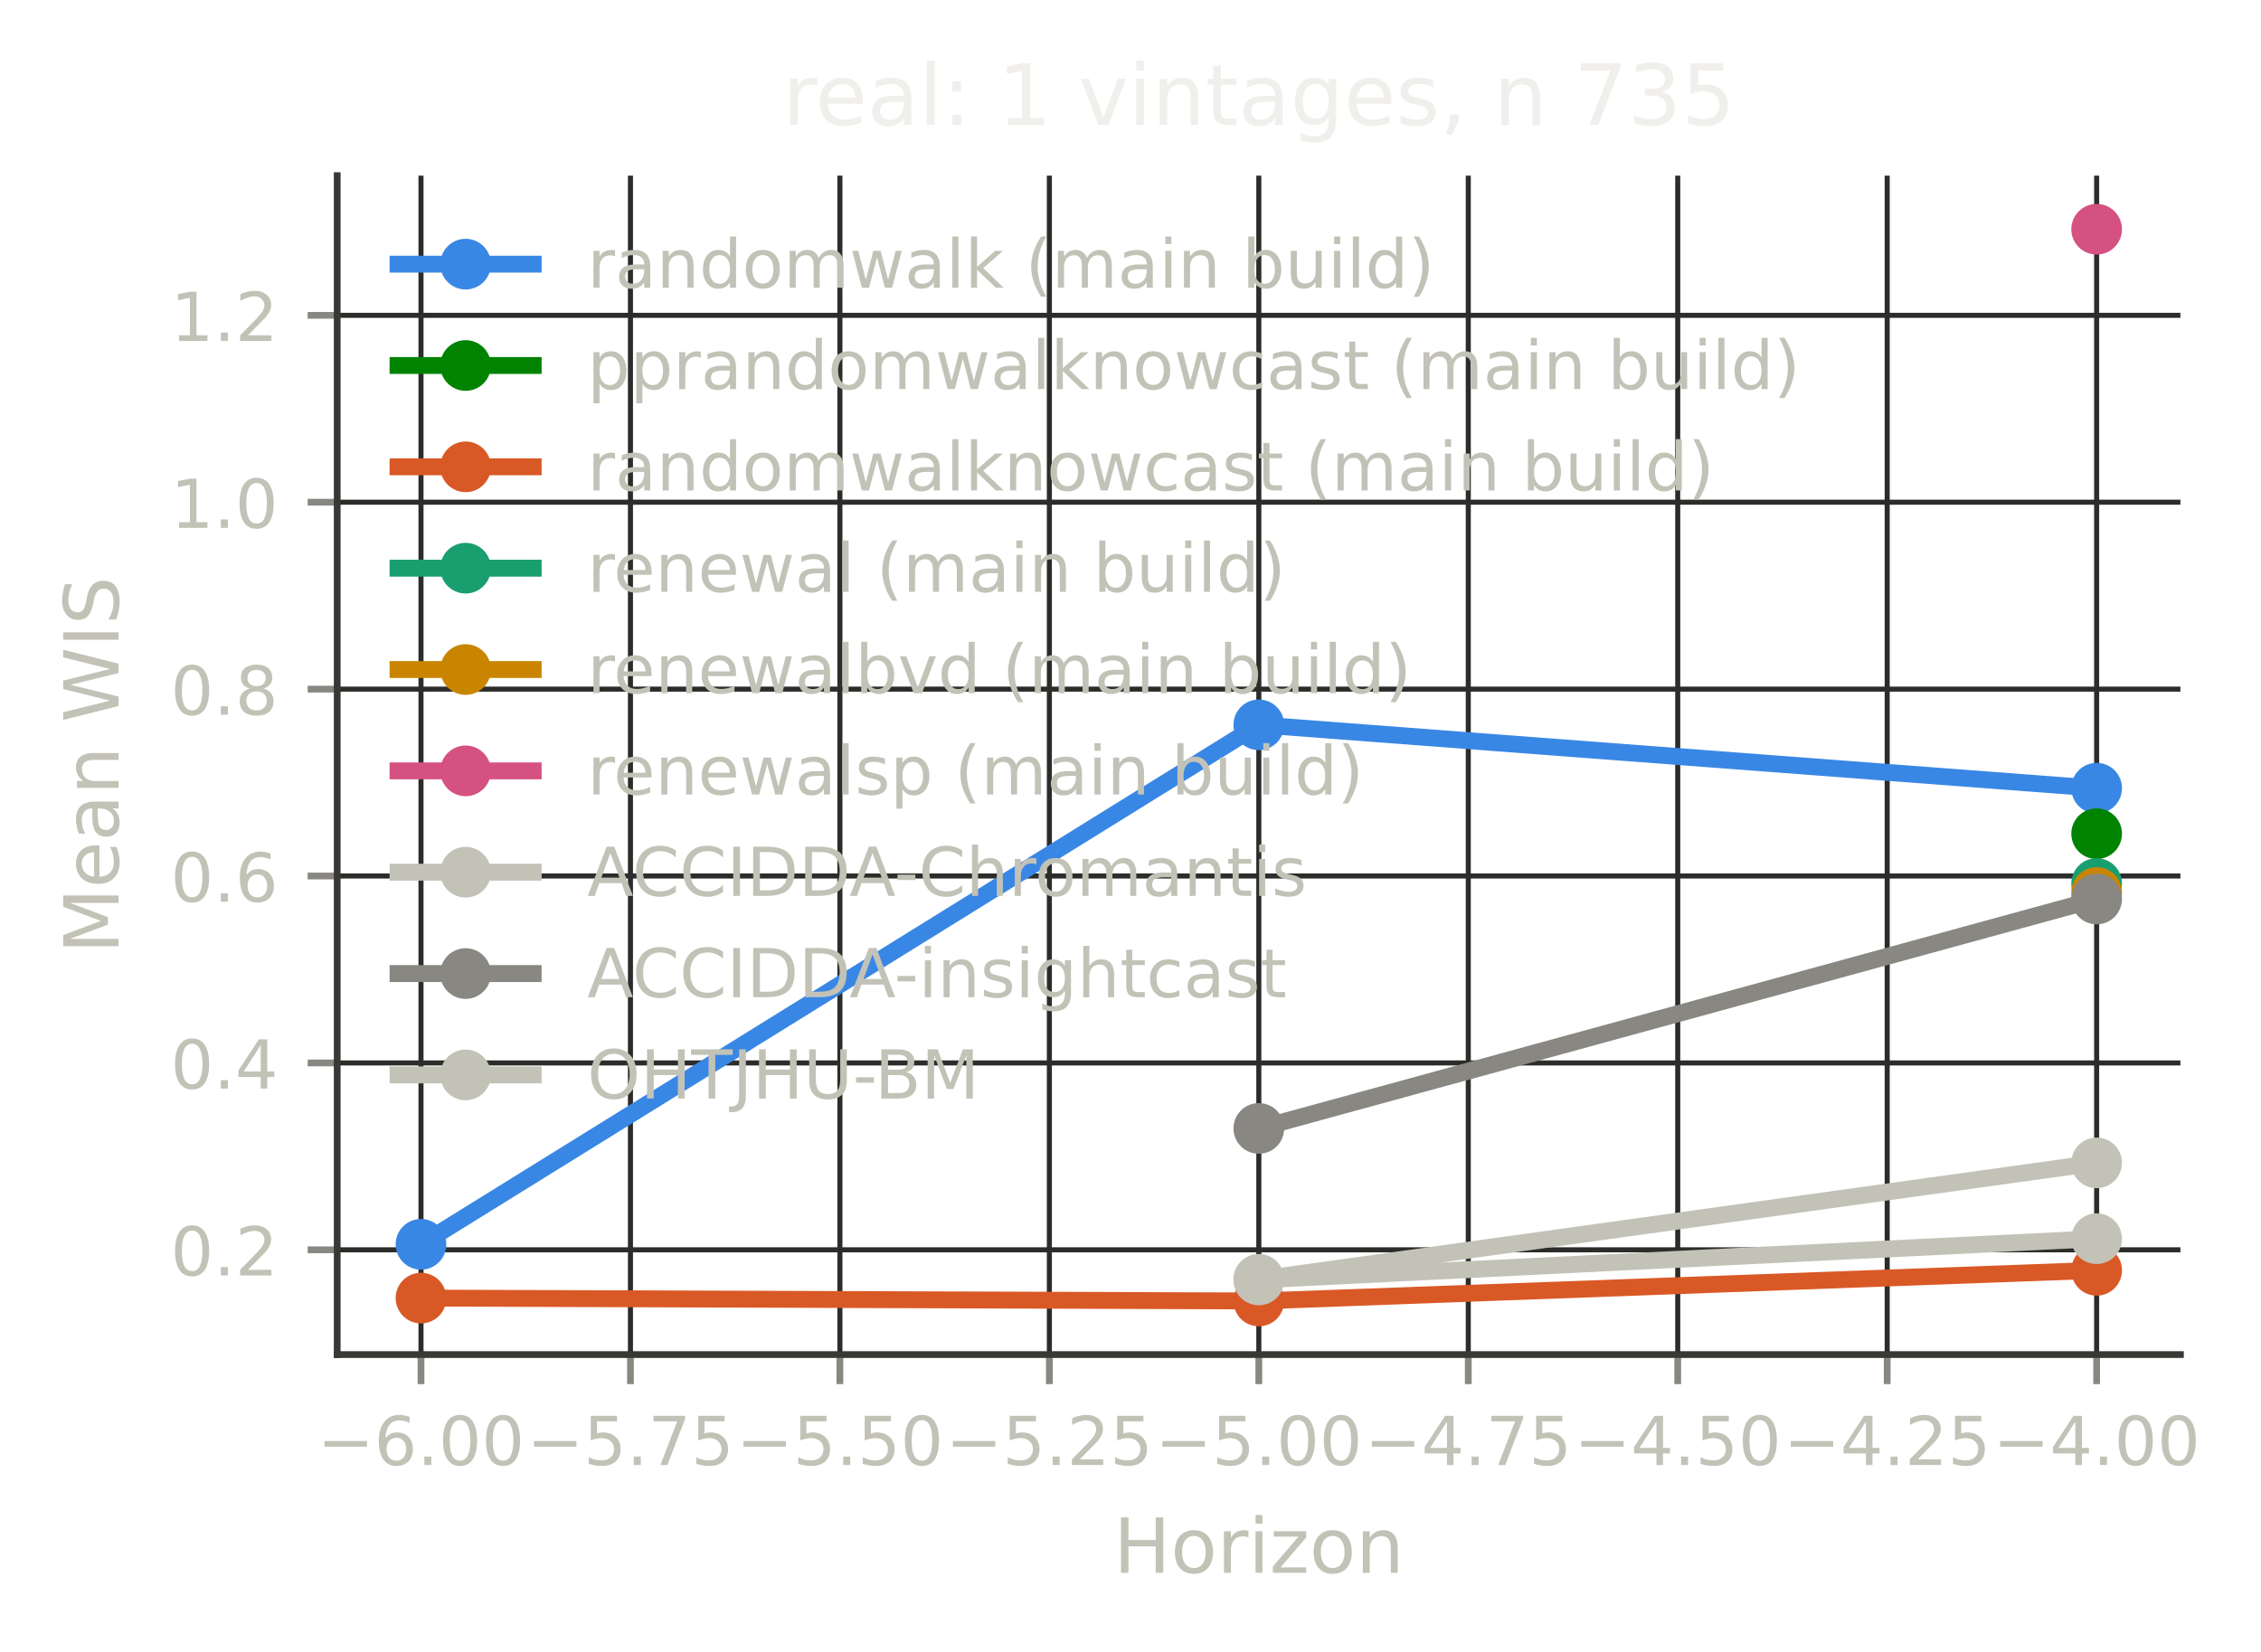
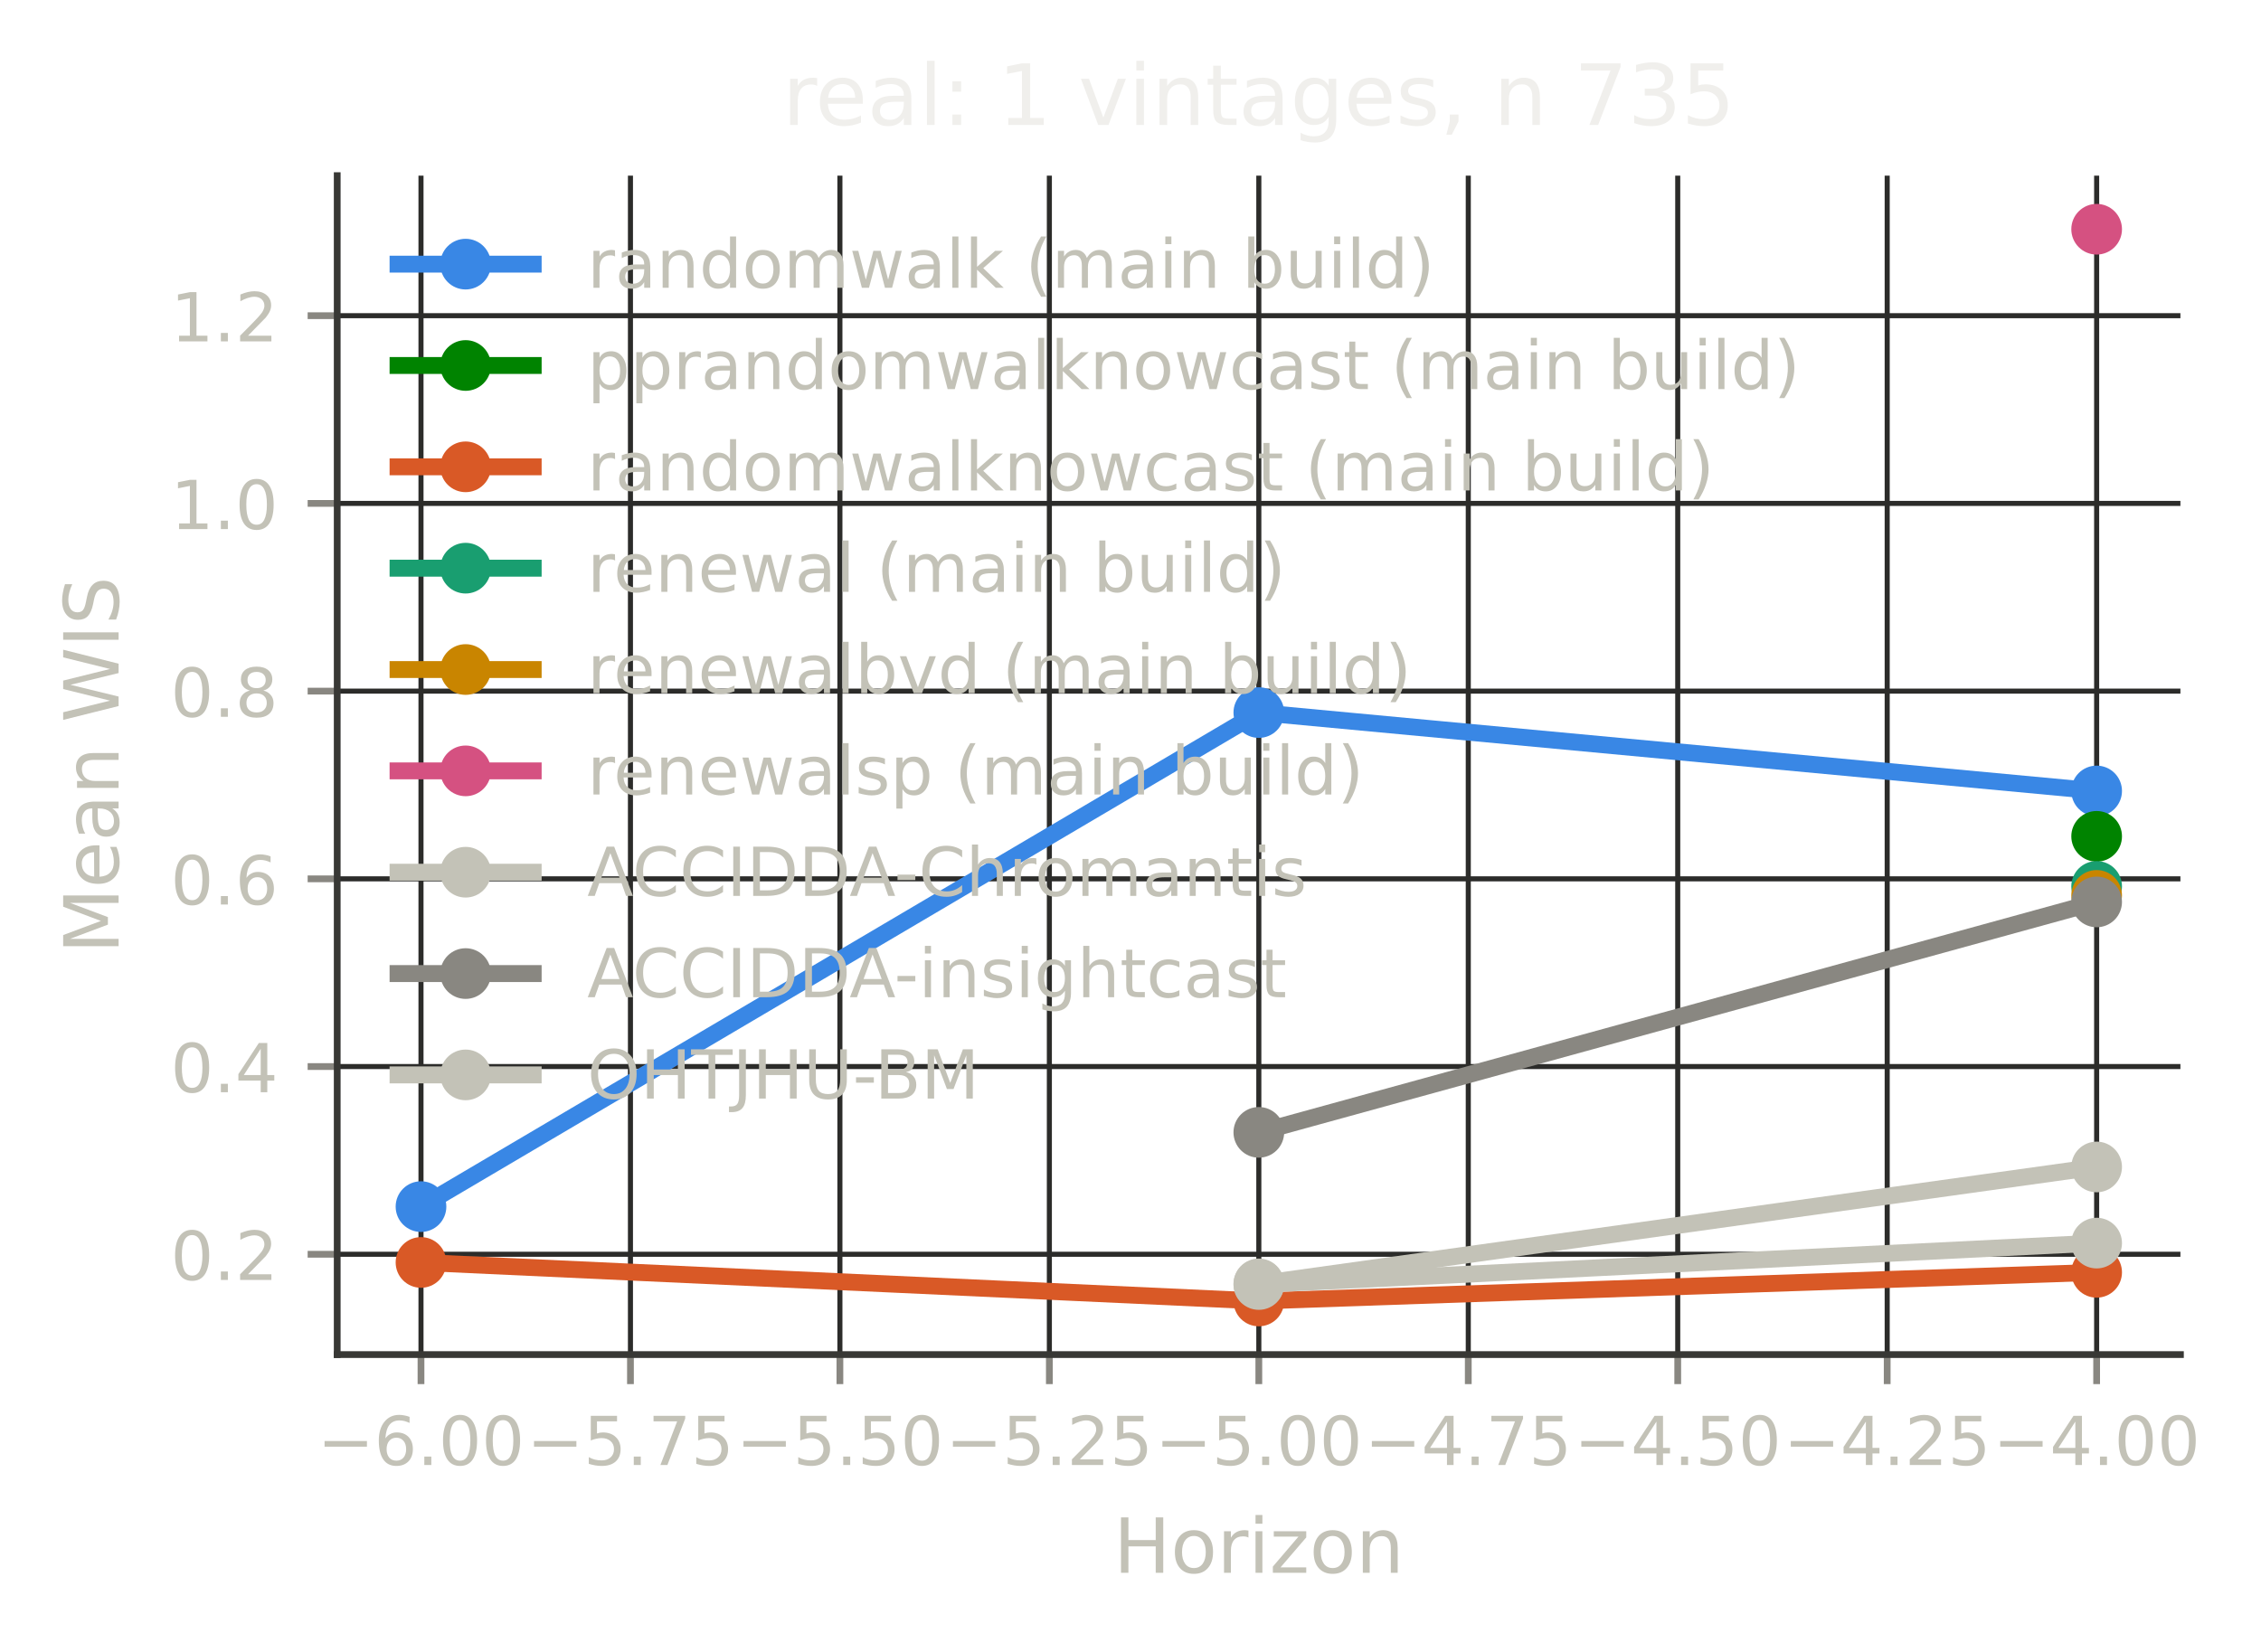
<svg xmlns="http://www.w3.org/2000/svg" xmlns:xlink="http://www.w3.org/1999/xlink" width="267.676pt" height="195.6pt" viewBox="0 0 267.676 195.6" version="1.1">
  <defs>
    <style type="text/css">*{stroke-linejoin: round; stroke-linecap: butt}</style>
  </defs>
  <g id="figure_1">
    <g id="patch_1">
      <path d="M 0 195.6  L 267.676 195.6  L 267.676 0  L 0 0  L 0 195.6  z " style="fill: none" />
    </g>
    <g id="axes_1">
      <g id="patch_2">
        <path d="M 39.922 160.399  L 258.137 160.399  L 258.137 20.798  L 39.922 20.798  L 39.922 160.399  z " style="fill: none" />
      </g>
      <g id="matplotlib.axis_1">
        <g id="xtick_1">
          <g id="line2d_1">
-             <path d="M 49.841 160.399  L 49.841 20.798  " clip-path="url(#p167a873071)" style="fill: none; stroke: #2c2c2a; stroke-width: 0.6; stroke-linecap: square" />
+             <path d="M 49.841 160.399  L 49.841 20.798  " clip-path="url(#p7df862515b)" style="fill: none; stroke: #2c2c2a; stroke-width: 0.6; stroke-linecap: square" />
          </g>
          <g id="line2d_2">
            <defs>
-               <path id="mae55f4a138" d="M 0 0  L 0 3.5  " style="stroke: #898781; stroke-width: 0.8" />
+               <path id="m323fe45a0e" d="M 0 0  L 0 3.5  " style="stroke: #898781; stroke-width: 0.8" />
            </defs>
            <g>
-               <use xlink:href="#mae55f4a138" x="49.841" y="160.399" style="fill: #898781; stroke: #898781; stroke-width: 0.8" />
+               <use xlink:href="#m323fe45a0e" x="49.841" y="160.399" style="fill: #898781; stroke: #898781; stroke-width: 0.8" />
            </g>
          </g>
          <g id="text_1">
            <text style="font-size: 8px; font-family: 'DejaVu Sans', 'Bitstream Vera Sans', 'Computer Modern Sans Serif', 'Lucida Grande', 'Verdana', 'Geneva', 'Lucid', 'Arial', 'Helvetica', 'Avant Garde', sans-serif; text-anchor: middle; fill: #c3c2b7" x="49.841" y="173.477" transform="rotate(-0 49.84132 173.4769)">−6.00</text>
          </g>
        </g>
        <g id="xtick_2">
          <g id="line2d_3">
-             <path d="M 74.638 160.399  L 74.638 20.798  " clip-path="url(#p167a873071)" style="fill: none; stroke: #2c2c2a; stroke-width: 0.6; stroke-linecap: square" />
+             <path d="M 74.638 160.399  L 74.638 20.798  " clip-path="url(#p7df862515b)" style="fill: none; stroke: #2c2c2a; stroke-width: 0.6; stroke-linecap: square" />
          </g>
          <g id="line2d_4">
            <g>
-               <use xlink:href="#mae55f4a138" x="74.638" y="160.399" style="fill: #898781; stroke: #898781; stroke-width: 0.8" />
+               <use xlink:href="#m323fe45a0e" x="74.638" y="160.399" style="fill: #898781; stroke: #898781; stroke-width: 0.8" />
            </g>
          </g>
          <g id="text_2">
            <text style="font-size: 8px; font-family: 'DejaVu Sans', 'Bitstream Vera Sans', 'Computer Modern Sans Serif', 'Lucida Grande', 'Verdana', 'Geneva', 'Lucid', 'Arial', 'Helvetica', 'Avant Garde', sans-serif; text-anchor: middle; fill: #c3c2b7" x="74.638" y="173.477" transform="rotate(-0 74.63838 173.4769)">−5.75</text>
          </g>
        </g>
        <g id="xtick_3">
          <g id="line2d_5">
-             <path d="M 99.435 160.399  L 99.435 20.798  " clip-path="url(#p167a873071)" style="fill: none; stroke: #2c2c2a; stroke-width: 0.6; stroke-linecap: square" />
+             <path d="M 99.435 160.399  L 99.435 20.798  " clip-path="url(#p7df862515b)" style="fill: none; stroke: #2c2c2a; stroke-width: 0.6; stroke-linecap: square" />
          </g>
          <g id="line2d_6">
            <g>
-               <use xlink:href="#mae55f4a138" x="99.435" y="160.399" style="fill: #898781; stroke: #898781; stroke-width: 0.8" />
+               <use xlink:href="#m323fe45a0e" x="99.435" y="160.399" style="fill: #898781; stroke: #898781; stroke-width: 0.8" />
            </g>
          </g>
          <g id="text_3">
            <text style="font-size: 8px; font-family: 'DejaVu Sans', 'Bitstream Vera Sans', 'Computer Modern Sans Serif', 'Lucida Grande', 'Verdana', 'Geneva', 'Lucid', 'Arial', 'Helvetica', 'Avant Garde', sans-serif; text-anchor: middle; fill: #c3c2b7" x="99.435" y="173.477" transform="rotate(-0 99.43544 173.4769)">−5.50</text>
          </g>
        </g>
        <g id="xtick_4">
          <g id="line2d_7">
-             <path d="M 124.232 160.399  L 124.232 20.798  " clip-path="url(#p167a873071)" style="fill: none; stroke: #2c2c2a; stroke-width: 0.6; stroke-linecap: square" />
+             <path d="M 124.232 160.399  L 124.232 20.798  " clip-path="url(#p7df862515b)" style="fill: none; stroke: #2c2c2a; stroke-width: 0.6; stroke-linecap: square" />
          </g>
          <g id="line2d_8">
            <g>
-               <use xlink:href="#mae55f4a138" x="124.232" y="160.399" style="fill: #898781; stroke: #898781; stroke-width: 0.8" />
+               <use xlink:href="#m323fe45a0e" x="124.232" y="160.399" style="fill: #898781; stroke: #898781; stroke-width: 0.8" />
            </g>
          </g>
          <g id="text_4">
            <text style="font-size: 8px; font-family: 'DejaVu Sans', 'Bitstream Vera Sans', 'Computer Modern Sans Serif', 'Lucida Grande', 'Verdana', 'Geneva', 'Lucid', 'Arial', 'Helvetica', 'Avant Garde', sans-serif; text-anchor: middle; fill: #c3c2b7" x="124.232" y="173.477" transform="rotate(-0 124.2325 173.4769)">−5.25</text>
          </g>
        </g>
        <g id="xtick_5">
          <g id="line2d_9">
-             <path d="M 149.03 160.399  L 149.03 20.798  " clip-path="url(#p167a873071)" style="fill: none; stroke: #2c2c2a; stroke-width: 0.6; stroke-linecap: square" />
+             <path d="M 149.03 160.399  L 149.03 20.798  " clip-path="url(#p7df862515b)" style="fill: none; stroke: #2c2c2a; stroke-width: 0.6; stroke-linecap: square" />
          </g>
          <g id="line2d_10">
            <g>
-               <use xlink:href="#mae55f4a138" x="149.03" y="160.399" style="fill: #898781; stroke: #898781; stroke-width: 0.8" />
+               <use xlink:href="#m323fe45a0e" x="149.03" y="160.399" style="fill: #898781; stroke: #898781; stroke-width: 0.8" />
            </g>
          </g>
          <g id="text_5">
            <text style="font-size: 8px; font-family: 'DejaVu Sans', 'Bitstream Vera Sans', 'Computer Modern Sans Serif', 'Lucida Grande', 'Verdana', 'Geneva', 'Lucid', 'Arial', 'Helvetica', 'Avant Garde', sans-serif; text-anchor: middle; fill: #c3c2b7" x="149.03" y="173.477" transform="rotate(-0 149.0296 173.4769)">−5.00</text>
          </g>
        </g>
        <g id="xtick_6">
          <g id="line2d_11">
-             <path d="M 173.827 160.399  L 173.827 20.798  " clip-path="url(#p167a873071)" style="fill: none; stroke: #2c2c2a; stroke-width: 0.6; stroke-linecap: square" />
+             <path d="M 173.827 160.399  L 173.827 20.798  " clip-path="url(#p7df862515b)" style="fill: none; stroke: #2c2c2a; stroke-width: 0.6; stroke-linecap: square" />
          </g>
          <g id="line2d_12">
            <g>
-               <use xlink:href="#mae55f4a138" x="173.827" y="160.399" style="fill: #898781; stroke: #898781; stroke-width: 0.8" />
+               <use xlink:href="#m323fe45a0e" x="173.827" y="160.399" style="fill: #898781; stroke: #898781; stroke-width: 0.8" />
            </g>
          </g>
          <g id="text_6">
            <text style="font-size: 8px; font-family: 'DejaVu Sans', 'Bitstream Vera Sans', 'Computer Modern Sans Serif', 'Lucida Grande', 'Verdana', 'Geneva', 'Lucid', 'Arial', 'Helvetica', 'Avant Garde', sans-serif; text-anchor: middle; fill: #c3c2b7" x="173.827" y="173.477" transform="rotate(-0 173.8266 173.4769)">−4.75</text>
          </g>
        </g>
        <g id="xtick_7">
          <g id="line2d_13">
-             <path d="M 198.624 160.399  L 198.624 20.798  " clip-path="url(#p167a873071)" style="fill: none; stroke: #2c2c2a; stroke-width: 0.6; stroke-linecap: square" />
+             <path d="M 198.624 160.399  L 198.624 20.798  " clip-path="url(#p7df862515b)" style="fill: none; stroke: #2c2c2a; stroke-width: 0.6; stroke-linecap: square" />
          </g>
          <g id="line2d_14">
            <g>
-               <use xlink:href="#mae55f4a138" x="198.624" y="160.399" style="fill: #898781; stroke: #898781; stroke-width: 0.8" />
+               <use xlink:href="#m323fe45a0e" x="198.624" y="160.399" style="fill: #898781; stroke: #898781; stroke-width: 0.8" />
            </g>
          </g>
          <g id="text_7">
            <text style="font-size: 8px; font-family: 'DejaVu Sans', 'Bitstream Vera Sans', 'Computer Modern Sans Serif', 'Lucida Grande', 'Verdana', 'Geneva', 'Lucid', 'Arial', 'Helvetica', 'Avant Garde', sans-serif; text-anchor: middle; fill: #c3c2b7" x="198.624" y="173.477" transform="rotate(-0 198.6237 173.4769)">−4.50</text>
          </g>
        </g>
        <g id="xtick_8">
          <g id="line2d_15">
-             <path d="M 223.421 160.399  L 223.421 20.798  " clip-path="url(#p167a873071)" style="fill: none; stroke: #2c2c2a; stroke-width: 0.6; stroke-linecap: square" />
+             <path d="M 223.421 160.399  L 223.421 20.798  " clip-path="url(#p7df862515b)" style="fill: none; stroke: #2c2c2a; stroke-width: 0.6; stroke-linecap: square" />
          </g>
          <g id="line2d_16">
            <g>
-               <use xlink:href="#mae55f4a138" x="223.421" y="160.399" style="fill: #898781; stroke: #898781; stroke-width: 0.8" />
+               <use xlink:href="#m323fe45a0e" x="223.421" y="160.399" style="fill: #898781; stroke: #898781; stroke-width: 0.8" />
            </g>
          </g>
          <g id="text_8">
            <text style="font-size: 8px; font-family: 'DejaVu Sans', 'Bitstream Vera Sans', 'Computer Modern Sans Serif', 'Lucida Grande', 'Verdana', 'Geneva', 'Lucid', 'Arial', 'Helvetica', 'Avant Garde', sans-serif; text-anchor: middle; fill: #c3c2b7" x="223.421" y="173.477" transform="rotate(-0 223.4207 173.4769)">−4.25</text>
          </g>
        </g>
        <g id="xtick_9">
          <g id="line2d_17">
-             <path d="M 248.218 160.399  L 248.218 20.798  " clip-path="url(#p167a873071)" style="fill: none; stroke: #2c2c2a; stroke-width: 0.6; stroke-linecap: square" />
+             <path d="M 248.218 160.399  L 248.218 20.798  " clip-path="url(#p7df862515b)" style="fill: none; stroke: #2c2c2a; stroke-width: 0.6; stroke-linecap: square" />
          </g>
          <g id="line2d_18">
            <g>
-               <use xlink:href="#mae55f4a138" x="248.218" y="160.399" style="fill: #898781; stroke: #898781; stroke-width: 0.8" />
+               <use xlink:href="#m323fe45a0e" x="248.218" y="160.399" style="fill: #898781; stroke: #898781; stroke-width: 0.8" />
            </g>
          </g>
          <g id="text_9">
            <text style="font-size: 8px; font-family: 'DejaVu Sans', 'Bitstream Vera Sans', 'Computer Modern Sans Serif', 'Lucida Grande', 'Verdana', 'Geneva', 'Lucid', 'Arial', 'Helvetica', 'Avant Garde', sans-serif; text-anchor: middle; fill: #c3c2b7" x="248.218" y="173.477" transform="rotate(-0 248.2178 173.4769)">−4.00</text>
          </g>
        </g>
        <g id="text_10">
          <text style="font-size: 9px; font-family: 'DejaVu Sans', 'Bitstream Vera Sans', 'Computer Modern Sans Serif', 'Lucida Grande', 'Verdana', 'Geneva', 'Lucid', 'Arial', 'Helvetica', 'Avant Garde', sans-serif; text-anchor: middle; fill: #c3c2b7" x="149.03" y="186.237" transform="rotate(-0 149.0296 186.2374)">Horizon</text>
        </g>
      </g>
      <g id="matplotlib.axis_2">
        <g id="ytick_1">
          <g id="line2d_19">
-             <path d="M 39.922 147.994  L 258.137 147.994  " clip-path="url(#p167a873071)" style="fill: none; stroke: #2c2c2a; stroke-width: 0.6; stroke-linecap: square" />
+             <path d="M 39.922 148.522  L 258.137 148.522  " clip-path="url(#p7df862515b)" style="fill: none; stroke: #2c2c2a; stroke-width: 0.6; stroke-linecap: square" />
          </g>
          <g id="line2d_20">
            <defs>
-               <path id="me0749696e3" d="M 0 0  L -3.5 0  " style="stroke: #898781; stroke-width: 0.8" />
+               <path id="me3f527ed4c" d="M 0 0  L -3.5 0  " style="stroke: #898781; stroke-width: 0.8" />
            </defs>
            <g>
-               <use xlink:href="#me0749696e3" x="39.922" y="147.994" style="fill: #898781; stroke: #898781; stroke-width: 0.8" />
+               <use xlink:href="#me3f527ed4c" x="39.922" y="148.522" style="fill: #898781; stroke: #898781; stroke-width: 0.8" />
            </g>
          </g>
          <g id="text_11">
-             <text style="font-size: 8px; font-family: 'DejaVu Sans', 'Bitstream Vera Sans', 'Computer Modern Sans Serif', 'Lucida Grande', 'Verdana', 'Geneva', 'Lucid', 'Arial', 'Helvetica', 'Avant Garde', sans-serif; text-anchor: end; fill: #c3c2b7" x="32.922" y="151.033" transform="rotate(-0 32.9225 151.0331)">0.2</text>
+             <text style="font-size: 8px; font-family: 'DejaVu Sans', 'Bitstream Vera Sans', 'Computer Modern Sans Serif', 'Lucida Grande', 'Verdana', 'Geneva', 'Lucid', 'Arial', 'Helvetica', 'Avant Garde', sans-serif; text-anchor: end; fill: #c3c2b7" x="32.922" y="151.561" transform="rotate(-0 32.9225 151.5608)">0.2</text>
          </g>
        </g>
        <g id="ytick_2">
          <g id="line2d_21">
-             <path d="M 39.922 125.862  L 258.137 125.862  " clip-path="url(#p167a873071)" style="fill: none; stroke: #2c2c2a; stroke-width: 0.6; stroke-linecap: square" />
+             <path d="M 39.922 126.293  L 258.137 126.293  " clip-path="url(#p7df862515b)" style="fill: none; stroke: #2c2c2a; stroke-width: 0.6; stroke-linecap: square" />
          </g>
          <g id="line2d_22">
            <g>
-               <use xlink:href="#me0749696e3" x="39.922" y="125.862" style="fill: #898781; stroke: #898781; stroke-width: 0.8" />
+               <use xlink:href="#me3f527ed4c" x="39.922" y="126.293" style="fill: #898781; stroke: #898781; stroke-width: 0.8" />
            </g>
          </g>
          <g id="text_12">
-             <text style="font-size: 8px; font-family: 'DejaVu Sans', 'Bitstream Vera Sans', 'Computer Modern Sans Serif', 'Lucida Grande', 'Verdana', 'Geneva', 'Lucid', 'Arial', 'Helvetica', 'Avant Garde', sans-serif; text-anchor: end; fill: #c3c2b7" x="32.922" y="128.902" transform="rotate(-0 32.9225 128.9016)">0.4</text>
+             <text style="font-size: 8px; font-family: 'DejaVu Sans', 'Bitstream Vera Sans', 'Computer Modern Sans Serif', 'Lucida Grande', 'Verdana', 'Geneva', 'Lucid', 'Arial', 'Helvetica', 'Avant Garde', sans-serif; text-anchor: end; fill: #c3c2b7" x="32.922" y="129.333" transform="rotate(-0 32.9225 129.3325)">0.4</text>
          </g>
        </g>
        <g id="ytick_3">
          <g id="line2d_23">
-             <path d="M 39.922 103.731  L 258.137 103.731  " clip-path="url(#p167a873071)" style="fill: none; stroke: #2c2c2a; stroke-width: 0.6; stroke-linecap: square" />
+             <path d="M 39.922 104.065  L 258.137 104.065  " clip-path="url(#p7df862515b)" style="fill: none; stroke: #2c2c2a; stroke-width: 0.6; stroke-linecap: square" />
          </g>
          <g id="line2d_24">
            <g>
-               <use xlink:href="#me0749696e3" x="39.922" y="103.731" style="fill: #898781; stroke: #898781; stroke-width: 0.8" />
+               <use xlink:href="#me3f527ed4c" x="39.922" y="104.065" style="fill: #898781; stroke: #898781; stroke-width: 0.8" />
            </g>
          </g>
          <g id="text_13">
-             <text style="font-size: 8px; font-family: 'DejaVu Sans', 'Bitstream Vera Sans', 'Computer Modern Sans Serif', 'Lucida Grande', 'Verdana', 'Geneva', 'Lucid', 'Arial', 'Helvetica', 'Avant Garde', sans-serif; text-anchor: end; fill: #c3c2b7" x="32.922" y="106.77" transform="rotate(-0 32.9225 106.77)">0.6</text>
+             <text style="font-size: 8px; font-family: 'DejaVu Sans', 'Bitstream Vera Sans', 'Computer Modern Sans Serif', 'Lucida Grande', 'Verdana', 'Geneva', 'Lucid', 'Arial', 'Helvetica', 'Avant Garde', sans-serif; text-anchor: end; fill: #c3c2b7" x="32.922" y="107.104" transform="rotate(-0 32.9225 107.1043)">0.6</text>
          </g>
        </g>
        <g id="ytick_4">
          <g id="line2d_25">
-             <path d="M 39.922 81.599  L 258.137 81.599  " clip-path="url(#p167a873071)" style="fill: none; stroke: #2c2c2a; stroke-width: 0.6; stroke-linecap: square" />
+             <path d="M 39.922 81.837  L 258.137 81.837  " clip-path="url(#p7df862515b)" style="fill: none; stroke: #2c2c2a; stroke-width: 0.6; stroke-linecap: square" />
          </g>
          <g id="line2d_26">
            <g>
-               <use xlink:href="#me0749696e3" x="39.922" y="81.599" style="fill: #898781; stroke: #898781; stroke-width: 0.8" />
+               <use xlink:href="#me3f527ed4c" x="39.922" y="81.837" style="fill: #898781; stroke: #898781; stroke-width: 0.8" />
            </g>
          </g>
          <g id="text_14">
-             <text style="font-size: 8px; font-family: 'DejaVu Sans', 'Bitstream Vera Sans', 'Computer Modern Sans Serif', 'Lucida Grande', 'Verdana', 'Geneva', 'Lucid', 'Arial', 'Helvetica', 'Avant Garde', sans-serif; text-anchor: end; fill: #c3c2b7" x="32.922" y="84.638" transform="rotate(-0 32.9225 84.63838)">0.8</text>
+             <text style="font-size: 8px; font-family: 'DejaVu Sans', 'Bitstream Vera Sans', 'Computer Modern Sans Serif', 'Lucida Grande', 'Verdana', 'Geneva', 'Lucid', 'Arial', 'Helvetica', 'Avant Garde', sans-serif; text-anchor: end; fill: #c3c2b7" x="32.922" y="84.876" transform="rotate(-0 32.9225 84.87612)">0.8</text>
          </g>
        </g>
        <g id="ytick_5">
          <g id="line2d_27">
-             <path d="M 39.922 59.468  L 258.137 59.468  " clip-path="url(#p167a873071)" style="fill: none; stroke: #2c2c2a; stroke-width: 0.6; stroke-linecap: square" />
+             <path d="M 39.922 59.609  L 258.137 59.609  " clip-path="url(#p7df862515b)" style="fill: none; stroke: #2c2c2a; stroke-width: 0.6; stroke-linecap: square" />
          </g>
          <g id="line2d_28">
            <g>
-               <use xlink:href="#me0749696e3" x="39.922" y="59.468" style="fill: #898781; stroke: #898781; stroke-width: 0.8" />
+               <use xlink:href="#me3f527ed4c" x="39.922" y="59.609" style="fill: #898781; stroke: #898781; stroke-width: 0.8" />
            </g>
          </g>
          <g id="text_15">
-             <text style="font-size: 8px; font-family: 'DejaVu Sans', 'Bitstream Vera Sans', 'Computer Modern Sans Serif', 'Lucida Grande', 'Verdana', 'Geneva', 'Lucid', 'Arial', 'Helvetica', 'Avant Garde', sans-serif; text-anchor: end; fill: #c3c2b7" x="32.922" y="62.507" transform="rotate(-0 32.9225 62.5068)">1.0</text>
+             <text style="font-size: 8px; font-family: 'DejaVu Sans', 'Bitstream Vera Sans', 'Computer Modern Sans Serif', 'Lucida Grande', 'Verdana', 'Geneva', 'Lucid', 'Arial', 'Helvetica', 'Avant Garde', sans-serif; text-anchor: end; fill: #c3c2b7" x="32.922" y="62.648" transform="rotate(-0 32.9225 62.64791)">1.0</text>
          </g>
        </g>
        <g id="ytick_6">
          <g id="line2d_29">
-             <path d="M 39.922 37.336  L 258.137 37.336  " clip-path="url(#p167a873071)" style="fill: none; stroke: #2c2c2a; stroke-width: 0.6; stroke-linecap: square" />
+             <path d="M 39.922 37.381  L 258.137 37.381  " clip-path="url(#p7df862515b)" style="fill: none; stroke: #2c2c2a; stroke-width: 0.6; stroke-linecap: square" />
          </g>
          <g id="line2d_30">
            <g>
-               <use xlink:href="#me0749696e3" x="39.922" y="37.336" style="fill: #898781; stroke: #898781; stroke-width: 0.8" />
+               <use xlink:href="#me3f527ed4c" x="39.922" y="37.381" style="fill: #898781; stroke: #898781; stroke-width: 0.8" />
            </g>
          </g>
          <g id="text_16">
-             <text style="font-size: 8px; font-family: 'DejaVu Sans', 'Bitstream Vera Sans', 'Computer Modern Sans Serif', 'Lucida Grande', 'Verdana', 'Geneva', 'Lucid', 'Arial', 'Helvetica', 'Avant Garde', sans-serif; text-anchor: end; fill: #c3c2b7" x="32.922" y="40.375" transform="rotate(-0 32.9225 40.37521)">1.2</text>
+             <text style="font-size: 8px; font-family: 'DejaVu Sans', 'Bitstream Vera Sans', 'Computer Modern Sans Serif', 'Lucida Grande', 'Verdana', 'Geneva', 'Lucid', 'Arial', 'Helvetica', 'Avant Garde', sans-serif; text-anchor: end; fill: #c3c2b7" x="32.922" y="40.42" transform="rotate(-0 32.9225 40.41971)">1.2</text>
          </g>
        </g>
        <g id="text_17">
          <text style="font-size: 9px; font-family: 'DejaVu Sans', 'Bitstream Vera Sans', 'Computer Modern Sans Serif', 'Lucida Grande', 'Verdana', 'Geneva', 'Lucid', 'Arial', 'Helvetica', 'Avant Garde', sans-serif; text-anchor: middle; fill: #c3c2b7" x="14.038" y="90.599" transform="rotate(-90 14.03789 90.59863)">Mean WIS</text>
        </g>
      </g>
      <g id="line2d_31">
-         <path d="M 49.841 147.343  L 149.03 85.829  L 248.218 93.333  " clip-path="url(#p167a873071)" style="fill: none; stroke: #3987e5; stroke-width: 2; stroke-linecap: square" />
-         <defs>
-           <path id="m6f67f37e78" d="M 0 2.5  C 0.663 2.5 1.299 2.237 1.768 1.768  C 2.237 1.299 2.5 0.663 2.5 0  C 2.5 -0.663 2.237 -1.299 1.768 -1.768  C 1.299 -2.237 0.663 -2.5 0 -2.5  C -0.663 -2.5 -1.299 -2.237 -1.768 -1.768  C -2.237 -1.299 -2.5 -0.663 -2.5 0  C -2.5 0.663 -2.237 1.299 -1.768 1.768  C -1.299 2.237 -0.663 2.5 0 2.5  z " style="stroke: #3987e5" />
-         </defs>
-         <g clip-path="url(#p167a873071)">
-           <use xlink:href="#m6f67f37e78" x="49.841" y="147.343" style="fill: #3987e5; stroke: #3987e5" />
-           <use xlink:href="#m6f67f37e78" x="149.03" y="85.829" style="fill: #3987e5; stroke: #3987e5" />
-           <use xlink:href="#m6f67f37e78" x="248.218" y="93.333" style="fill: #3987e5; stroke: #3987e5" />
+         <path d="M 49.841 142.879  L 149.03 84.378  L 248.218 93.66  " clip-path="url(#p7df862515b)" style="fill: none; stroke: #3987e5; stroke-width: 2; stroke-linecap: square" />
+         <defs>
+           <path id="m8e1ecbe52c" d="M 0 2.5  C 0.663 2.5 1.299 2.237 1.768 1.768  C 2.237 1.299 2.5 0.663 2.5 0  C 2.5 -0.663 2.237 -1.299 1.768 -1.768  C 1.299 -2.237 0.663 -2.5 0 -2.5  C -0.663 -2.5 -1.299 -2.237 -1.768 -1.768  C -2.237 -1.299 -2.5 -0.663 -2.5 0  C -2.5 0.663 -2.237 1.299 -1.768 1.768  C -1.299 2.237 -0.663 2.5 0 2.5  z " style="stroke: #3987e5" />
+         </defs>
+         <g clip-path="url(#p7df862515b)">
+           <use xlink:href="#m8e1ecbe52c" x="49.841" y="142.879" style="fill: #3987e5; stroke: #3987e5" />
+           <use xlink:href="#m8e1ecbe52c" x="149.03" y="84.378" style="fill: #3987e5; stroke: #3987e5" />
+           <use xlink:href="#m8e1ecbe52c" x="248.218" y="93.66" style="fill: #3987e5; stroke: #3987e5" />
        </g>
      </g>
      <g id="line2d_32">
-         <path d="M 248.218 98.721  " clip-path="url(#p167a873071)" style="fill: none; stroke: #008300; stroke-width: 2; stroke-linecap: square" />
-         <defs>
-           <path id="mbc922db5bd" d="M 0 2.5  C 0.663 2.5 1.299 2.237 1.768 1.768  C 2.237 1.299 2.5 0.663 2.5 0  C 2.5 -0.663 2.237 -1.299 1.768 -1.768  C 1.299 -2.237 0.663 -2.5 0 -2.5  C -0.663 -2.5 -1.299 -2.237 -1.768 -1.768  C -2.237 -1.299 -2.5 -0.663 -2.5 0  C -2.5 0.663 -2.237 1.299 -1.768 1.768  C -1.299 2.237 -0.663 2.5 0 2.5  z " style="stroke: #008300" />
-         </defs>
-         <g clip-path="url(#p167a873071)">
-           <use xlink:href="#mbc922db5bd" x="248.218" y="98.721" style="fill: #008300; stroke: #008300" />
+         <path d="M 248.218 99.033  " clip-path="url(#p7df862515b)" style="fill: none; stroke: #008300; stroke-width: 2; stroke-linecap: square" />
+         <defs>
+           <path id="m7760c01439" d="M 0 2.5  C 0.663 2.5 1.299 2.237 1.768 1.768  C 2.237 1.299 2.5 0.663 2.5 0  C 2.5 -0.663 2.237 -1.299 1.768 -1.768  C 1.299 -2.237 0.663 -2.5 0 -2.5  C -0.663 -2.5 -1.299 -2.237 -1.768 -1.768  C -2.237 -1.299 -2.5 -0.663 -2.5 0  C -2.5 0.663 -2.237 1.299 -1.768 1.768  C -1.299 2.237 -0.663 2.5 0 2.5  z " style="stroke: #008300" />
+         </defs>
+         <g clip-path="url(#p7df862515b)">
+           <use xlink:href="#m7760c01439" x="248.218" y="99.033" style="fill: #008300; stroke: #008300" />
        </g>
      </g>
      <g id="line2d_33">
-         <path d="M 49.841 153.71  L 149.03 154.053  L 248.218 150.422  " clip-path="url(#p167a873071)" style="fill: none; stroke: #d95926; stroke-width: 2; stroke-linecap: square" />
-         <defs>
-           <path id="mb015f4262e" d="M 0 2.5  C 0.663 2.5 1.299 2.237 1.768 1.768  C 2.237 1.299 2.5 0.663 2.5 0  C 2.5 -0.663 2.237 -1.299 1.768 -1.768  C 1.299 -2.237 0.663 -2.5 0 -2.5  C -0.663 -2.5 -1.299 -2.237 -1.768 -1.768  C -2.237 -1.299 -2.5 -0.663 -2.5 0  C -2.5 0.663 -2.237 1.299 -1.768 1.768  C -1.299 2.237 -0.663 2.5 0 2.5  z " style="stroke: #d95926" />
-         </defs>
-         <g clip-path="url(#p167a873071)">
-           <use xlink:href="#mb015f4262e" x="49.841" y="153.71" style="fill: #d95926; stroke: #d95926" />
-           <use xlink:href="#mb015f4262e" x="149.03" y="154.053" style="fill: #d95926; stroke: #d95926" />
-           <use xlink:href="#mb015f4262e" x="248.218" y="150.422" style="fill: #d95926; stroke: #d95926" />
+         <path d="M 49.841 149.49  L 149.03 154.053  L 248.218 150.66  " clip-path="url(#p7df862515b)" style="fill: none; stroke: #d95926; stroke-width: 2; stroke-linecap: square" />
+         <defs>
+           <path id="m54bc2fe3be" d="M 0 2.5  C 0.663 2.5 1.299 2.237 1.768 1.768  C 2.237 1.299 2.5 0.663 2.5 0  C 2.5 -0.663 2.237 -1.299 1.768 -1.768  C 1.299 -2.237 0.663 -2.5 0 -2.5  C -0.663 -2.5 -1.299 -2.237 -1.768 -1.768  C -2.237 -1.299 -2.5 -0.663 -2.5 0  C -2.5 0.663 -2.237 1.299 -1.768 1.768  C -1.299 2.237 -0.663 2.5 0 2.5  z " style="stroke: #d95926" />
+         </defs>
+         <g clip-path="url(#p7df862515b)">
+           <use xlink:href="#m54bc2fe3be" x="49.841" y="149.49" style="fill: #d95926; stroke: #d95926" />
+           <use xlink:href="#m54bc2fe3be" x="149.03" y="154.053" style="fill: #d95926; stroke: #d95926" />
+           <use xlink:href="#m54bc2fe3be" x="248.218" y="150.66" style="fill: #d95926; stroke: #d95926" />
        </g>
      </g>
      <g id="line2d_34">
-         <path d="M 248.218 104.624  " clip-path="url(#p167a873071)" style="fill: none; stroke: #199e70; stroke-width: 2; stroke-linecap: square" />
-         <defs>
-           <path id="m78f1ed82c9" d="M 0 2.5  C 0.663 2.5 1.299 2.237 1.768 1.768  C 2.237 1.299 2.5 0.663 2.5 0  C 2.5 -0.663 2.237 -1.299 1.768 -1.768  C 1.299 -2.237 0.663 -2.5 0 -2.5  C -0.663 -2.5 -1.299 -2.237 -1.768 -1.768  C -2.237 -1.299 -2.5 -0.663 -2.5 0  C -2.5 0.663 -2.237 1.299 -1.768 1.768  C -1.299 2.237 -0.663 2.5 0 2.5  z " style="stroke: #199e70" />
-         </defs>
-         <g clip-path="url(#p167a873071)">
-           <use xlink:href="#m78f1ed82c9" x="248.218" y="104.624" style="fill: #199e70; stroke: #199e70" />
+         <path d="M 248.218 104.962  " clip-path="url(#p7df862515b)" style="fill: none; stroke: #199e70; stroke-width: 2; stroke-linecap: square" />
+         <defs>
+           <path id="me58f638cba" d="M 0 2.5  C 0.663 2.5 1.299 2.237 1.768 1.768  C 2.237 1.299 2.5 0.663 2.5 0  C 2.5 -0.663 2.237 -1.299 1.768 -1.768  C 1.299 -2.237 0.663 -2.5 0 -2.5  C -0.663 -2.5 -1.299 -2.237 -1.768 -1.768  C -2.237 -1.299 -2.5 -0.663 -2.5 0  C -2.5 0.663 -2.237 1.299 -1.768 1.768  C -1.299 2.237 -0.663 2.5 0 2.5  z " style="stroke: #199e70" />
+         </defs>
+         <g clip-path="url(#p7df862515b)">
+           <use xlink:href="#me58f638cba" x="248.218" y="104.962" style="fill: #199e70; stroke: #199e70" />
        </g>
      </g>
      <g id="line2d_35">
-         <path d="M 248.218 105.684  " clip-path="url(#p167a873071)" style="fill: none; stroke: #c98500; stroke-width: 2; stroke-linecap: square" />
-         <defs>
-           <path id="mf30413cf74" d="M 0 2.5  C 0.663 2.5 1.299 2.237 1.768 1.768  C 2.237 1.299 2.5 0.663 2.5 0  C 2.5 -0.663 2.237 -1.299 1.768 -1.768  C 1.299 -2.237 0.663 -2.5 0 -2.5  C -0.663 -2.5 -1.299 -2.237 -1.768 -1.768  C -2.237 -1.299 -2.5 -0.663 -2.5 0  C -2.5 0.663 -2.237 1.299 -1.768 1.768  C -1.299 2.237 -0.663 2.5 0 2.5  z " style="stroke: #c98500" />
-         </defs>
-         <g clip-path="url(#p167a873071)">
-           <use xlink:href="#mf30413cf74" x="248.218" y="105.684" style="fill: #c98500; stroke: #c98500" />
+         <path d="M 248.218 106.027  " clip-path="url(#p7df862515b)" style="fill: none; stroke: #c98500; stroke-width: 2; stroke-linecap: square" />
+         <defs>
+           <path id="m082a0fd9a0" d="M 0 2.5  C 0.663 2.5 1.299 2.237 1.768 1.768  C 2.237 1.299 2.5 0.663 2.5 0  C 2.5 -0.663 2.237 -1.299 1.768 -1.768  C 1.299 -2.237 0.663 -2.5 0 -2.5  C -0.663 -2.5 -1.299 -2.237 -1.768 -1.768  C -2.237 -1.299 -2.5 -0.663 -2.5 0  C -2.5 0.663 -2.237 1.299 -1.768 1.768  C -1.299 2.237 -0.663 2.5 0 2.5  z " style="stroke: #c98500" />
+         </defs>
+         <g clip-path="url(#p7df862515b)">
+           <use xlink:href="#m082a0fd9a0" x="248.218" y="106.027" style="fill: #c98500; stroke: #c98500" />
        </g>
      </g>
      <g id="line2d_36">
-         <path d="M 248.218 27.144  " clip-path="url(#p167a873071)" style="fill: none; stroke: #d55181; stroke-width: 2; stroke-linecap: square" />
-         <defs>
-           <path id="m82bd6dc3a0" d="M 0 2.5  C 0.663 2.5 1.299 2.237 1.768 1.768  C 2.237 1.299 2.5 0.663 2.5 0  C 2.5 -0.663 2.237 -1.299 1.768 -1.768  C 1.299 -2.237 0.663 -2.5 0 -2.5  C -0.663 -2.5 -1.299 -2.237 -1.768 -1.768  C -2.237 -1.299 -2.5 -0.663 -2.5 0  C -2.5 0.663 -2.237 1.299 -1.768 1.768  C -1.299 2.237 -0.663 2.5 0 2.5  z " style="stroke: #d55181" />
-         </defs>
-         <g clip-path="url(#p167a873071)">
-           <use xlink:href="#m82bd6dc3a0" x="248.218" y="27.144" style="fill: #d55181; stroke: #d55181" />
+         <path d="M 248.218 27.144  " clip-path="url(#p7df862515b)" style="fill: none; stroke: #d55181; stroke-width: 2; stroke-linecap: square" />
+         <defs>
+           <path id="m28098f2d4a" d="M 0 2.5  C 0.663 2.5 1.299 2.237 1.768 1.768  C 2.237 1.299 2.5 0.663 2.5 0  C 2.5 -0.663 2.237 -1.299 1.768 -1.768  C 1.299 -2.237 0.663 -2.5 0 -2.5  C -0.663 -2.5 -1.299 -2.237 -1.768 -1.768  C -2.237 -1.299 -2.5 -0.663 -2.5 0  C -2.5 0.663 -2.237 1.299 -1.768 1.768  C -1.299 2.237 -0.663 2.5 0 2.5  z " style="stroke: #d55181" />
+         </defs>
+         <g clip-path="url(#p7df862515b)">
+           <use xlink:href="#m28098f2d4a" x="248.218" y="27.144" style="fill: #d55181; stroke: #d55181" />
        </g>
      </g>
      <g id="line2d_37">
-         <path d="M 149.03 151.557  L 248.218 146.676  " clip-path="url(#p167a873071)" style="fill: none; stroke: #c3c2b7; stroke-width: 2; stroke-linecap: square" />
-         <defs>
-           <path id="m421bceebb4" d="M 0 2.5  C 0.663 2.5 1.299 2.237 1.768 1.768  C 2.237 1.299 2.5 0.663 2.5 0  C 2.5 -0.663 2.237 -1.299 1.768 -1.768  C 1.299 -2.237 0.663 -2.5 0 -2.5  C -0.663 -2.5 -1.299 -2.237 -1.768 -1.768  C -2.237 -1.299 -2.5 -0.663 -2.5 0  C -2.5 0.663 -2.237 1.299 -1.768 1.768  C -1.299 2.237 -0.663 2.5 0 2.5  z " style="stroke: #c3c2b7" />
-         </defs>
-         <g clip-path="url(#p167a873071)">
-           <use xlink:href="#m421bceebb4" x="149.03" y="151.557" style="fill: #c3c2b7; stroke: #c3c2b7" />
-           <use xlink:href="#m421bceebb4" x="248.218" y="146.676" style="fill: #c3c2b7; stroke: #c3c2b7" />
+         <path d="M 149.03 152.101  L 248.218 147.198  " clip-path="url(#p7df862515b)" style="fill: none; stroke: #c3c2b7; stroke-width: 2; stroke-linecap: square" />
+         <defs>
+           <path id="m68ab7db7c0" d="M 0 2.5  C 0.663 2.5 1.299 2.237 1.768 1.768  C 2.237 1.299 2.5 0.663 2.5 0  C 2.5 -0.663 2.237 -1.299 1.768 -1.768  C 1.299 -2.237 0.663 -2.5 0 -2.5  C -0.663 -2.5 -1.299 -2.237 -1.768 -1.768  C -2.237 -1.299 -2.5 -0.663 -2.5 0  C -2.5 0.663 -2.237 1.299 -1.768 1.768  C -1.299 2.237 -0.663 2.5 0 2.5  z " style="stroke: #c3c2b7" />
+         </defs>
+         <g clip-path="url(#p7df862515b)">
+           <use xlink:href="#m68ab7db7c0" x="149.03" y="152.101" style="fill: #c3c2b7; stroke: #c3c2b7" />
+           <use xlink:href="#m68ab7db7c0" x="248.218" y="147.198" style="fill: #c3c2b7; stroke: #c3c2b7" />
        </g>
      </g>
      <g id="line2d_38">
-         <path d="M 149.03 133.62  L 248.218 106.454  " clip-path="url(#p167a873071)" style="fill: none; stroke: #898781; stroke-width: 2; stroke-linecap: square" />
-         <defs>
-           <path id="m3509b5c954" d="M 0 2.5  C 0.663 2.5 1.299 2.237 1.768 1.768  C 2.237 1.299 2.5 0.663 2.5 0  C 2.5 -0.663 2.237 -1.299 1.768 -1.768  C 1.299 -2.237 0.663 -2.5 0 -2.5  C -0.663 -2.5 -1.299 -2.237 -1.768 -1.768  C -2.237 -1.299 -2.5 -0.663 -2.5 0  C -2.5 0.663 -2.237 1.299 -1.768 1.768  C -1.299 2.237 -0.663 2.5 0 2.5  z " style="stroke: #898781" />
-         </defs>
-         <g clip-path="url(#p167a873071)">
-           <use xlink:href="#m3509b5c954" x="149.03" y="133.62" style="fill: #898781; stroke: #898781" />
-           <use xlink:href="#m3509b5c954" x="248.218" y="106.454" style="fill: #898781; stroke: #898781" />
+         <path d="M 149.03 134.085  L 248.218 106.8  " clip-path="url(#p7df862515b)" style="fill: none; stroke: #898781; stroke-width: 2; stroke-linecap: square" />
+         <defs>
+           <path id="maa8670ed66" d="M 0 2.5  C 0.663 2.5 1.299 2.237 1.768 1.768  C 2.237 1.299 2.5 0.663 2.5 0  C 2.5 -0.663 2.237 -1.299 1.768 -1.768  C 1.299 -2.237 0.663 -2.5 0 -2.5  C -0.663 -2.5 -1.299 -2.237 -1.768 -1.768  C -2.237 -1.299 -2.5 -0.663 -2.5 0  C -2.5 0.663 -2.237 1.299 -1.768 1.768  C -1.299 2.237 -0.663 2.5 0 2.5  z " style="stroke: #898781" />
+         </defs>
+         <g clip-path="url(#p7df862515b)">
+           <use xlink:href="#maa8670ed66" x="149.03" y="134.085" style="fill: #898781; stroke: #898781" />
+           <use xlink:href="#maa8670ed66" x="248.218" y="106.8" style="fill: #898781; stroke: #898781" />
        </g>
      </g>
      <g id="line2d_39">
-         <path d="M 149.03 151.485  L 248.218 137.699  " clip-path="url(#p167a873071)" style="fill: none; stroke: #c3c2b7; stroke-width: 2; stroke-linecap: square" />
-         <g clip-path="url(#p167a873071)">
-           <use xlink:href="#m421bceebb4" x="149.03" y="151.485" style="fill: #c3c2b7; stroke: #c3c2b7" />
-           <use xlink:href="#m421bceebb4" x="248.218" y="137.699" style="fill: #c3c2b7; stroke: #c3c2b7" />
+         <path d="M 149.03 152.028  L 248.218 138.182  " clip-path="url(#p7df862515b)" style="fill: none; stroke: #c3c2b7; stroke-width: 2; stroke-linecap: square" />
+         <g clip-path="url(#p7df862515b)">
+           <use xlink:href="#m68ab7db7c0" x="149.03" y="152.028" style="fill: #c3c2b7; stroke: #c3c2b7" />
+           <use xlink:href="#m68ab7db7c0" x="248.218" y="138.182" style="fill: #c3c2b7; stroke: #c3c2b7" />
        </g>
      </g>
      <g id="patch_3">
        <path d="M 39.922 160.399  L 39.922 20.798  " style="fill: none; stroke: #383835; stroke-width: 0.8; stroke-linejoin: miter; stroke-linecap: square" />
      </g>
      <g id="patch_4">
        <path d="M 39.922 160.399  L 258.137 160.399  " style="fill: none; stroke: #383835; stroke-width: 0.8; stroke-linejoin: miter; stroke-linecap: square" />
      </g>
      <g id="text_18">
        <text style="font-size: 10px; font-family: 'DejaVu Sans', 'Bitstream Vera Sans', 'Computer Modern Sans Serif', 'Lucida Grande', 'Verdana', 'Geneva', 'Lucid', 'Arial', 'Helvetica', 'Avant Garde', sans-serif; text-anchor: middle; fill: #f0efec" x="149.03" y="14.798" transform="rotate(-0 149.0296 14.79844)">real: 1 vintages, n 735</text>
      </g>
      <g id="legend_1">
        <g id="line2d_40">
          <path d="M 47.123 31.277  L 55.123 31.277  L 63.123 31.277  " style="fill: none; stroke: #3987e5; stroke-width: 2; stroke-linecap: square" />
          <g>
-             <use xlink:href="#m6f67f37e78" x="55.123" y="31.277" style="fill: #3987e5; stroke: #3987e5" />
+             <use xlink:href="#m8e1ecbe52c" x="55.123" y="31.277" style="fill: #3987e5; stroke: #3987e5" />
          </g>
        </g>
        <g id="text_19">
          <text style="font-size: 8px; font-family: 'DejaVu Sans', 'Bitstream Vera Sans', 'Computer Modern Sans Serif', 'Lucida Grande', 'Verdana', 'Geneva', 'Lucid', 'Arial', 'Helvetica', 'Avant Garde', sans-serif; text-anchor: start; fill: #c3c2b7" x="69.522" y="34.077" transform="rotate(-0 69.5225 34.07719)">randomwalk (main build)</text>
        </g>
        <g id="line2d_41">
          <path d="M 47.123 43.278  L 55.123 43.278  L 63.123 43.278  " style="fill: none; stroke: #008300; stroke-width: 2; stroke-linecap: square" />
          <g>
-             <use xlink:href="#mbc922db5bd" x="55.123" y="43.278" style="fill: #008300; stroke: #008300" />
+             <use xlink:href="#m7760c01439" x="55.123" y="43.278" style="fill: #008300; stroke: #008300" />
          </g>
        </g>
        <g id="text_20">
          <text style="font-size: 8px; font-family: 'DejaVu Sans', 'Bitstream Vera Sans', 'Computer Modern Sans Serif', 'Lucida Grande', 'Verdana', 'Geneva', 'Lucid', 'Arial', 'Helvetica', 'Avant Garde', sans-serif; text-anchor: start; fill: #c3c2b7" x="69.522" y="46.078" transform="rotate(-0 69.5225 46.07781)">pprandomwalknowcast (main build)</text>
        </g>
        <g id="line2d_42">
          <path d="M 47.123 55.278  L 55.123 55.278  L 63.123 55.278  " style="fill: none; stroke: #d95926; stroke-width: 2; stroke-linecap: square" />
          <g>
-             <use xlink:href="#mb015f4262e" x="55.123" y="55.278" style="fill: #d95926; stroke: #d95926" />
+             <use xlink:href="#m54bc2fe3be" x="55.123" y="55.278" style="fill: #d95926; stroke: #d95926" />
          </g>
        </g>
        <g id="text_21">
          <text style="font-size: 8px; font-family: 'DejaVu Sans', 'Bitstream Vera Sans', 'Computer Modern Sans Serif', 'Lucida Grande', 'Verdana', 'Geneva', 'Lucid', 'Arial', 'Helvetica', 'Avant Garde', sans-serif; text-anchor: start; fill: #c3c2b7" x="69.522" y="58.078" transform="rotate(-0 69.5225 58.07844)">randomwalknowcast (main build)</text>
        </g>
        <g id="line2d_43">
          <path d="M 47.123 67.279  L 55.123 67.279  L 63.123 67.279  " style="fill: none; stroke: #199e70; stroke-width: 2; stroke-linecap: square" />
          <g>
-             <use xlink:href="#m78f1ed82c9" x="55.123" y="67.279" style="fill: #199e70; stroke: #199e70" />
+             <use xlink:href="#me58f638cba" x="55.123" y="67.279" style="fill: #199e70; stroke: #199e70" />
          </g>
        </g>
        <g id="text_22">
          <text style="font-size: 8px; font-family: 'DejaVu Sans', 'Bitstream Vera Sans', 'Computer Modern Sans Serif', 'Lucida Grande', 'Verdana', 'Geneva', 'Lucid', 'Arial', 'Helvetica', 'Avant Garde', sans-serif; text-anchor: start; fill: #c3c2b7" x="69.522" y="70.079" transform="rotate(-0 69.5225 70.07906)">renewal (main build)</text>
        </g>
        <g id="line2d_44">
          <path d="M 47.123 79.28  L 55.123 79.28  L 63.123 79.28  " style="fill: none; stroke: #c98500; stroke-width: 2; stroke-linecap: square" />
          <g>
-             <use xlink:href="#mf30413cf74" x="55.123" y="79.28" style="fill: #c98500; stroke: #c98500" />
+             <use xlink:href="#m082a0fd9a0" x="55.123" y="79.28" style="fill: #c98500; stroke: #c98500" />
          </g>
        </g>
        <g id="text_23">
          <text style="font-size: 8px; font-family: 'DejaVu Sans', 'Bitstream Vera Sans', 'Computer Modern Sans Serif', 'Lucida Grande', 'Verdana', 'Geneva', 'Lucid', 'Arial', 'Helvetica', 'Avant Garde', sans-serif; text-anchor: start; fill: #c3c2b7" x="69.522" y="82.08" transform="rotate(-0 69.5225 82.07969)">renewalbvd (main build)</text>
        </g>
        <g id="line2d_45">
          <path d="M 47.123 91.28  L 55.123 91.28  L 63.123 91.28  " style="fill: none; stroke: #d55181; stroke-width: 2; stroke-linecap: square" />
          <g>
-             <use xlink:href="#m82bd6dc3a0" x="55.123" y="91.28" style="fill: #d55181; stroke: #d55181" />
+             <use xlink:href="#m28098f2d4a" x="55.123" y="91.28" style="fill: #d55181; stroke: #d55181" />
          </g>
        </g>
        <g id="text_24">
          <text style="font-size: 8px; font-family: 'DejaVu Sans', 'Bitstream Vera Sans', 'Computer Modern Sans Serif', 'Lucida Grande', 'Verdana', 'Geneva', 'Lucid', 'Arial', 'Helvetica', 'Avant Garde', sans-serif; text-anchor: start; fill: #c3c2b7" x="69.522" y="94.08" transform="rotate(-0 69.5225 94.08031)">renewalsp (main build)</text>
        </g>
        <g id="line2d_46">
          <path d="M 47.123 103.281  L 55.123 103.281  L 63.123 103.281  " style="fill: none; stroke: #c3c2b7; stroke-width: 2; stroke-linecap: square" />
          <g>
-             <use xlink:href="#m421bceebb4" x="55.123" y="103.281" style="fill: #c3c2b7; stroke: #c3c2b7" />
+             <use xlink:href="#m68ab7db7c0" x="55.123" y="103.281" style="fill: #c3c2b7; stroke: #c3c2b7" />
          </g>
        </g>
        <g id="text_25">
          <text style="font-size: 8px; font-family: 'DejaVu Sans', 'Bitstream Vera Sans', 'Computer Modern Sans Serif', 'Lucida Grande', 'Verdana', 'Geneva', 'Lucid', 'Arial', 'Helvetica', 'Avant Garde', sans-serif; text-anchor: start; fill: #c3c2b7" x="69.522" y="106.081" transform="rotate(-0 69.5225 106.0809)">ACCIDDA-Chromantis</text>
        </g>
        <g id="line2d_47">
          <path d="M 47.123 115.282  L 55.123 115.282  L 63.123 115.282  " style="fill: none; stroke: #898781; stroke-width: 2; stroke-linecap: square" />
          <g>
-             <use xlink:href="#m3509b5c954" x="55.123" y="115.282" style="fill: #898781; stroke: #898781" />
+             <use xlink:href="#maa8670ed66" x="55.123" y="115.282" style="fill: #898781; stroke: #898781" />
          </g>
        </g>
        <g id="text_26">
          <text style="font-size: 8px; font-family: 'DejaVu Sans', 'Bitstream Vera Sans', 'Computer Modern Sans Serif', 'Lucida Grande', 'Verdana', 'Geneva', 'Lucid', 'Arial', 'Helvetica', 'Avant Garde', sans-serif; text-anchor: start; fill: #c3c2b7" x="69.522" y="118.082" transform="rotate(-0 69.5225 118.0816)">ACCIDDA-insightcast</text>
        </g>
        <g id="line2d_48">
          <path d="M 47.123 127.282  L 55.123 127.282  L 63.123 127.282  " style="fill: none; stroke: #c3c2b7; stroke-width: 2; stroke-linecap: square" />
          <g>
-             <use xlink:href="#m421bceebb4" x="55.123" y="127.282" style="fill: #c3c2b7; stroke: #c3c2b7" />
+             <use xlink:href="#m68ab7db7c0" x="55.123" y="127.282" style="fill: #c3c2b7; stroke: #c3c2b7" />
          </g>
        </g>
        <g id="text_27">
          <text style="font-size: 8px; font-family: 'DejaVu Sans', 'Bitstream Vera Sans', 'Computer Modern Sans Serif', 'Lucida Grande', 'Verdana', 'Geneva', 'Lucid', 'Arial', 'Helvetica', 'Avant Garde', sans-serif; text-anchor: start; fill: #c3c2b7" x="69.522" y="130.082" transform="rotate(-0 69.5225 130.0822)">OHTJHU-BM</text>
        </g>
      </g>
    </g>
  </g>
  <defs>
-     <clipPath id="p167a873071">
+     <clipPath id="p7df862515b">
      <rect x="39.922" y="20.798" width="218.214" height="139.6" />
    </clipPath>
  </defs>
</svg>
